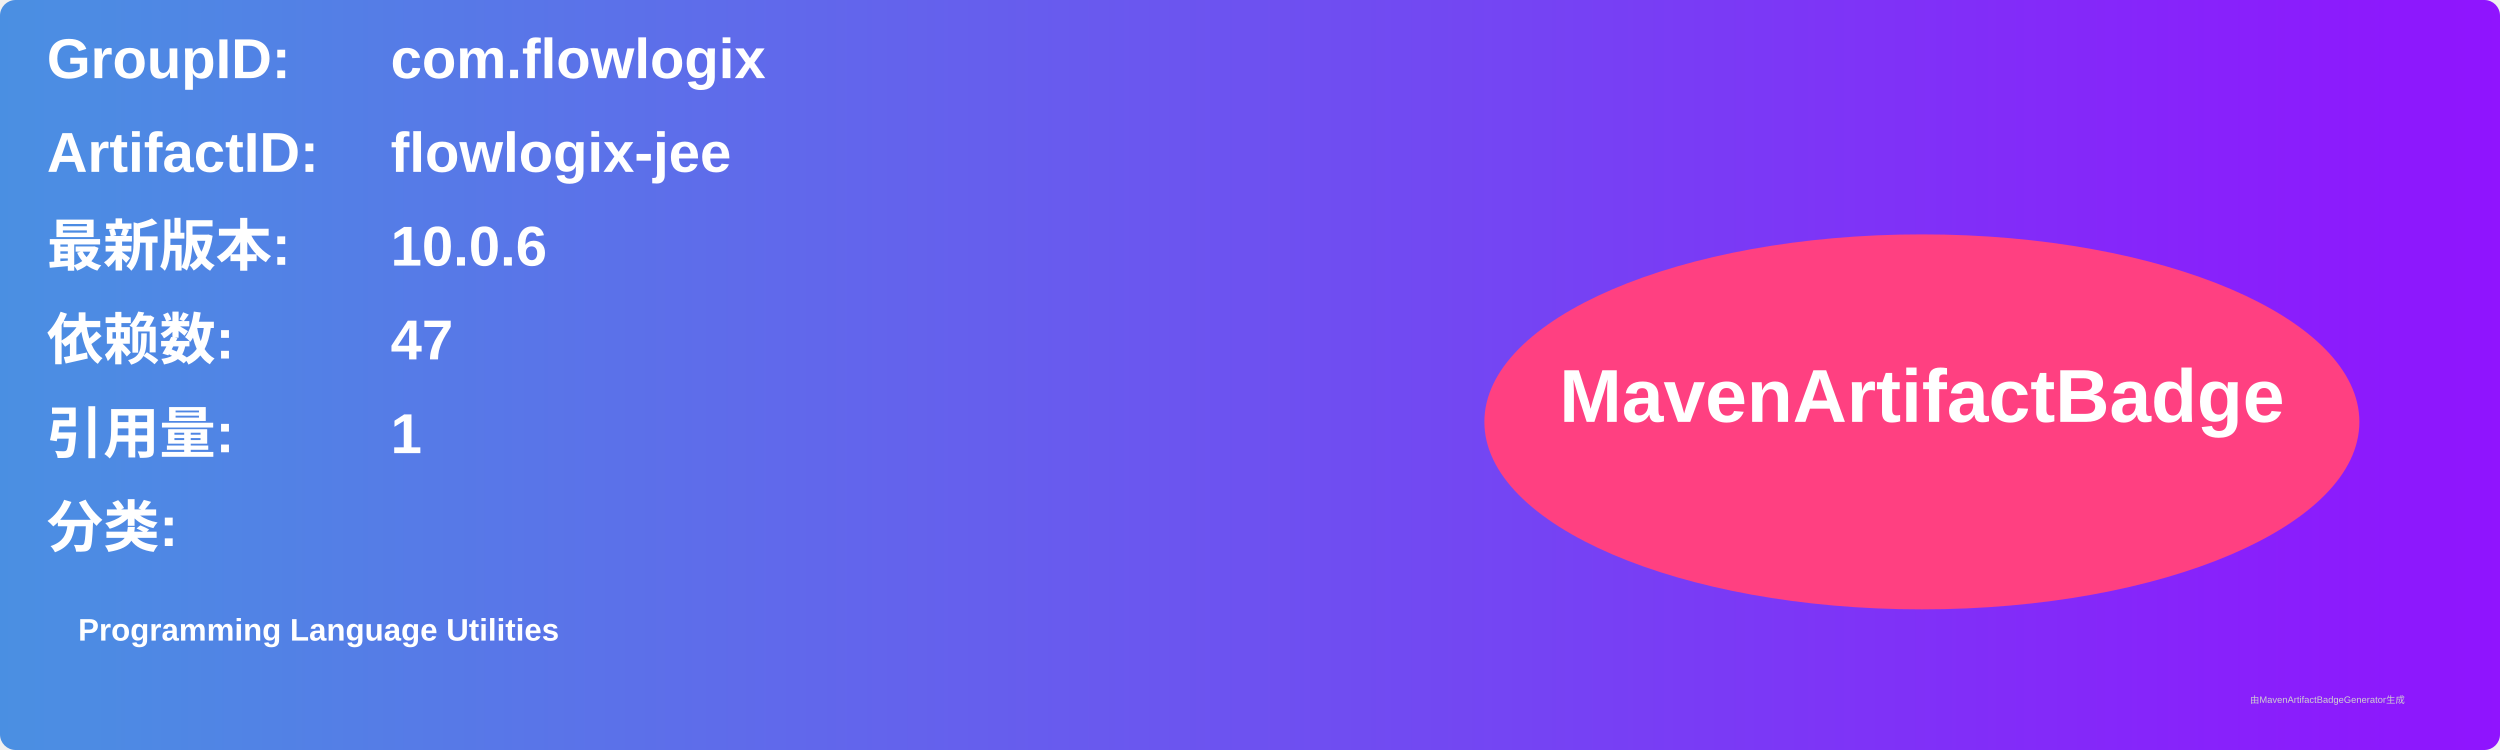
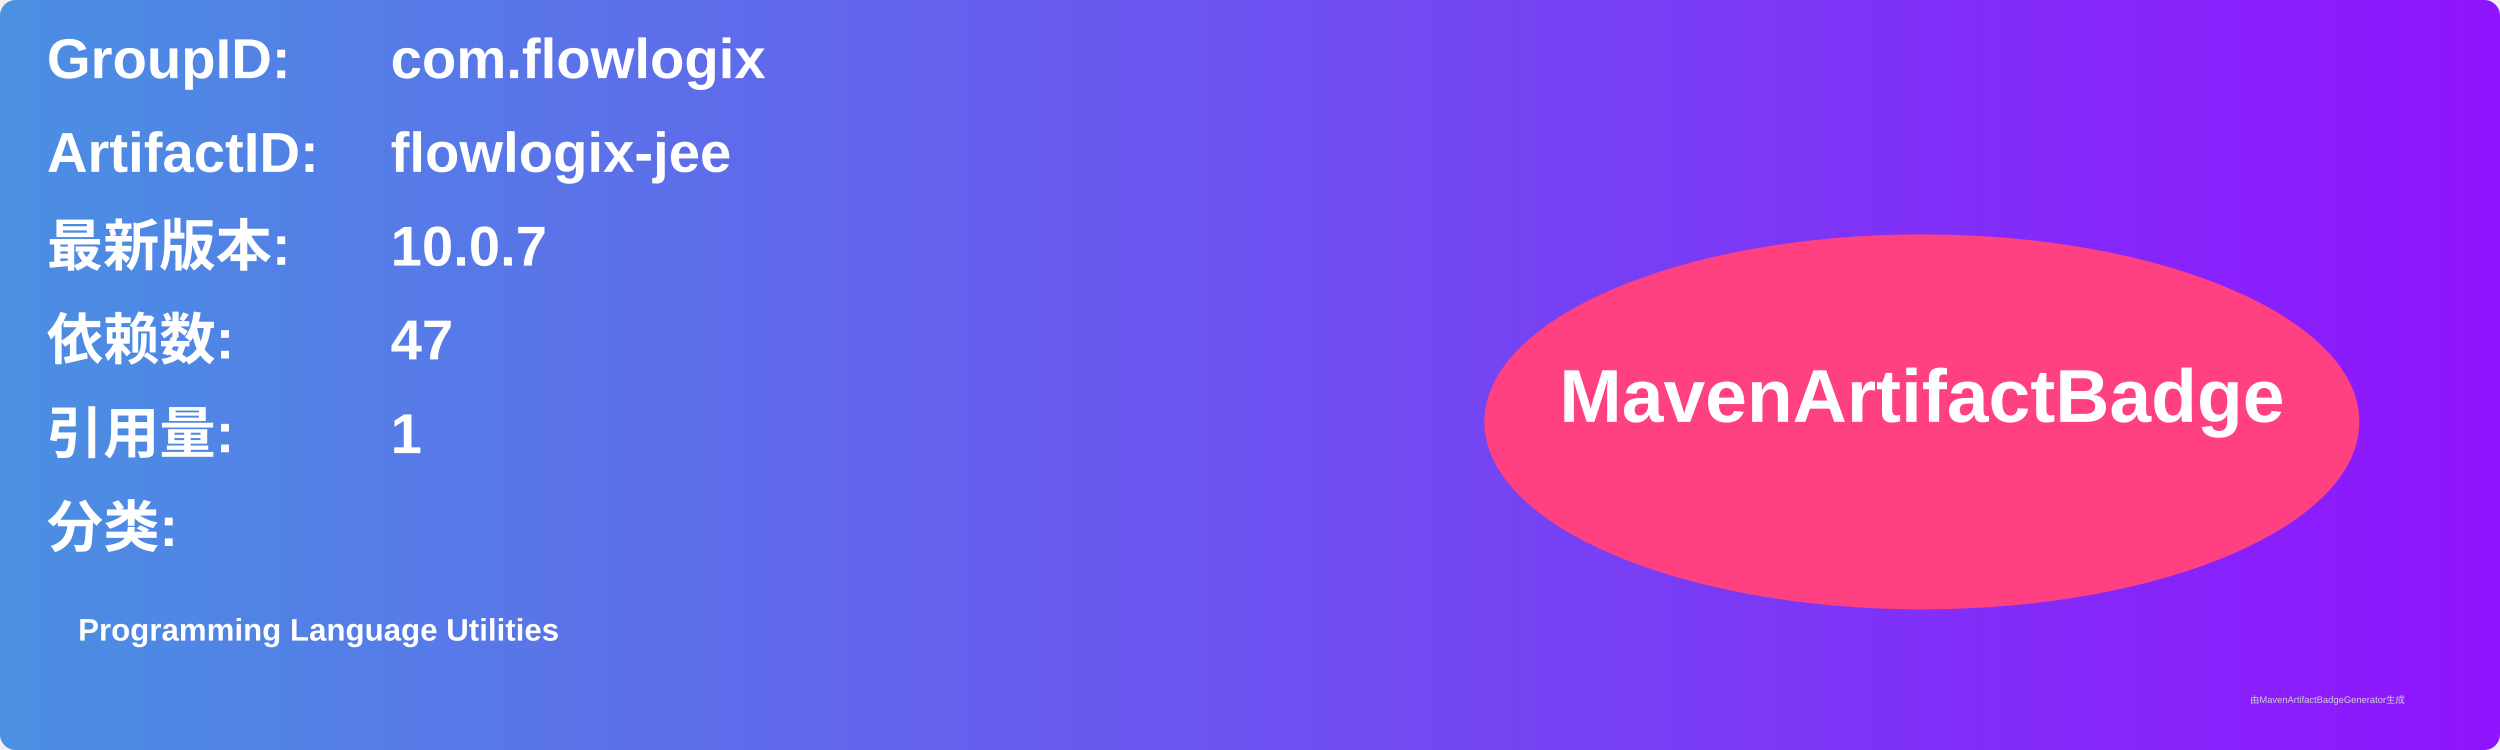
<svg xmlns="http://www.w3.org/2000/svg" width="800" height="240" viewBox="0 0 800 240">
  <linearGradient id="grad" x1="0%" y1="0%" x2="100%" y2="0%">
    <stop offset="0%" stop-color="#4a90e2" />
    <stop offset="100%" stop-color="#9013fe" />
  </linearGradient>
  <rect width="100%" height="100%" rx="5" ry="5" fill="url(#grad)" />
  <g transform="translate(15, 15)">
    <text x="0" y="10" font-family="Arial" font-size="18" fill="white" font-weight="bold" width="260">GroupID:</text>
    <text x="110" y="10" font-family="Arial" font-size="18" fill="white" font-weight="bold" width="460">com.flowlogix</text>
    <text x="0" y="40" font-family="Arial" font-size="18" fill="white" font-weight="bold" width="260">ArtifactID:</text>
    <text x="110" y="40" font-family="Arial" font-size="18" fill="white" font-weight="bold" width="460">flowlogix-jee</text>
    <text x="0" y="70" font-family="Arial" font-size="18" fill="white" font-weight="bold">最新版本:</text>
    <text x="110" y="70" font-family="Arial" font-size="18" fill="white" font-weight="bold">
-       <tspan font-weight="bold">10.0.6</tspan>
+       <tspan font-weight="bold">10.0.7</tspan>
    </text>
    <text x="0" y="100" font-family="Arial" font-size="18" fill="white" font-weight="bold">依赖数: </text>
    <text x="110" y="100" font-family="Arial" font-size="18" fill="white">
      <tspan font-weight="bold">47</tspan>
    </text>
    <text x="0" y="130" font-family="Arial" font-size="18" fill="white" font-weight="bold">引用量: </text>
    <text x="110" y="130" font-family="Arial" font-size="18" fill="white">
      <tspan font-weight="bold">1</tspan>
    </text>
    <text x="0" y="160" font-family="Arial" font-size="18" fill="white" font-weight="bold">分类:</text>
    <text x="10" y="190" font-family="Arial" font-size="10" fill="white">
      <tspan font-weight="bold">Programming Language Utilities</tspan>
    </text>
    <ellipse cx="600" cy="120" rx="140" ry="60" fill="#ff4081" />
    <text x="600" y="120" text-anchor="middle" font-family="Arial" font-size="24" fill="white" font-weight="bold">MavenArtifactBadge</text>
  </g>
  <text x="720" y="225" font-family="Arial" font-size="3" fill="#d0d0d0">由MavenArtifactBadgeGenerator生成</text>
</svg>
